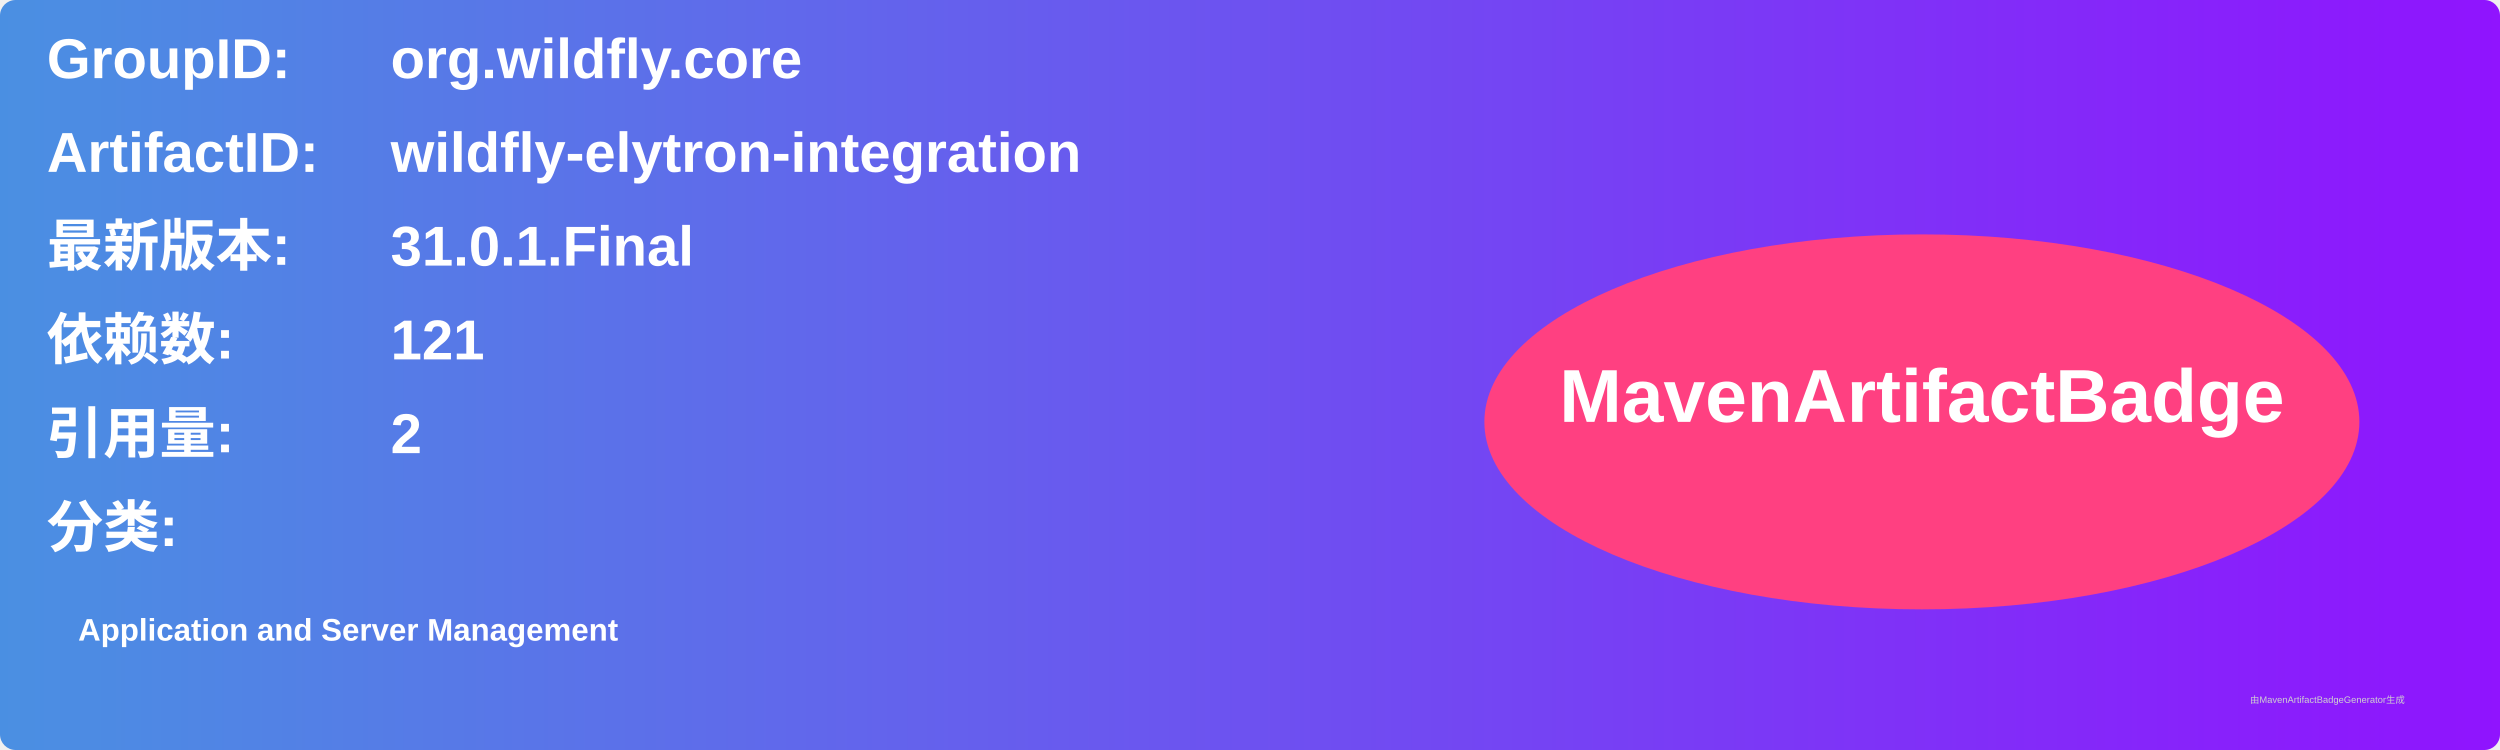
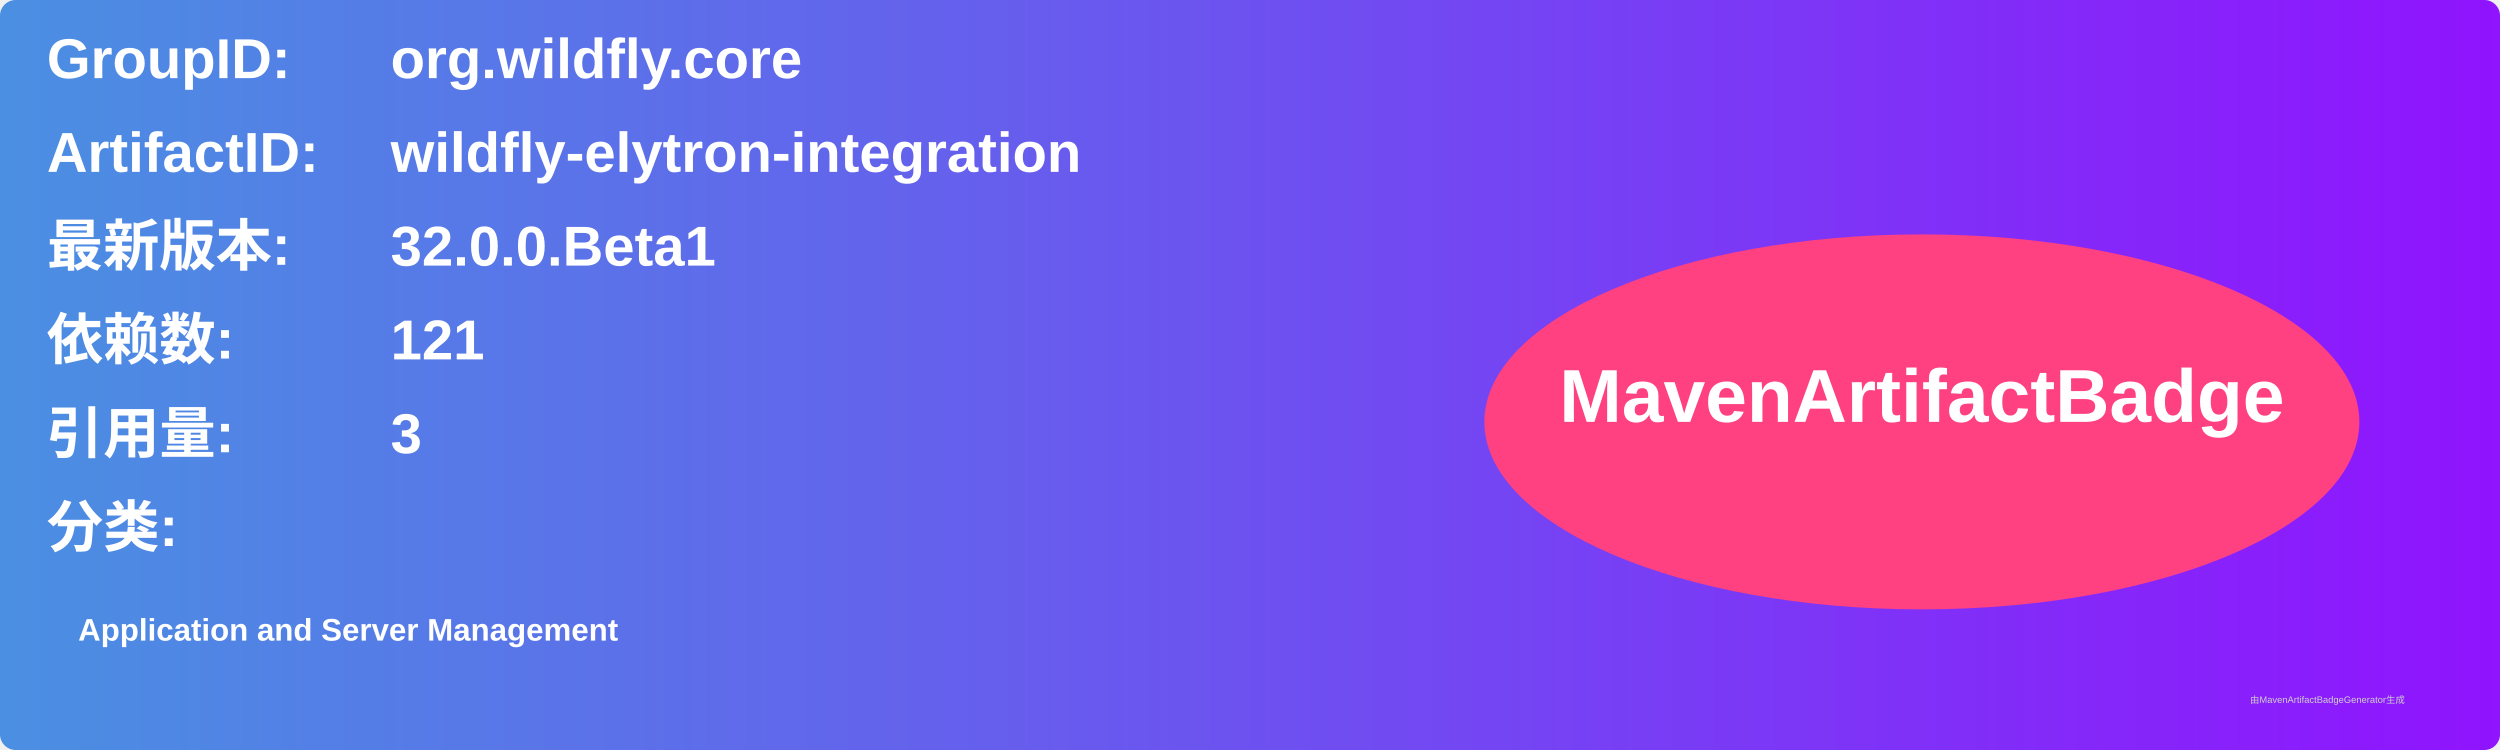
<svg xmlns="http://www.w3.org/2000/svg" width="800" height="240" viewBox="0 0 800 240">
  <linearGradient id="grad" x1="0%" y1="0%" x2="100%" y2="0%">
    <stop offset="0%" stop-color="#4a90e2" />
    <stop offset="100%" stop-color="#9013fe" />
  </linearGradient>
  <rect width="100%" height="100%" rx="5" ry="5" fill="url(#grad)" />
  <g transform="translate(15, 15)">
    <text x="0" y="10" font-family="Arial" font-size="18" fill="white" font-weight="bold" width="260">GroupID:</text>
    <text x="110" y="10" font-family="Arial" font-size="18" fill="white" font-weight="bold" width="460">org.wildfly.core</text>
    <text x="0" y="40" font-family="Arial" font-size="18" fill="white" font-weight="bold" width="260">ArtifactID:</text>
    <text x="110" y="40" font-family="Arial" font-size="18" fill="white" font-weight="bold" width="460">wildfly-elytron-integration</text>
    <text x="0" y="70" font-family="Arial" font-size="18" fill="white" font-weight="bold">最新版本:</text>
    <text x="110" y="70" font-family="Arial" font-size="18" fill="white" font-weight="bold">
-       <tspan font-weight="bold">31.0.1.Final</tspan>
+       <tspan font-weight="bold">32.0.0.Beta1</tspan>
    </text>
    <text x="0" y="100" font-family="Arial" font-size="18" fill="white" font-weight="bold">依赖数: </text>
    <text x="110" y="100" font-family="Arial" font-size="18" fill="white">
      <tspan font-weight="bold">121</tspan>
    </text>
    <text x="0" y="130" font-family="Arial" font-size="18" fill="white" font-weight="bold">引用量: </text>
    <text x="110" y="130" font-family="Arial" font-size="18" fill="white">
-       <tspan font-weight="bold">2</tspan>
+       <tspan font-weight="bold">3</tspan>
    </text>
    <text x="0" y="160" font-family="Arial" font-size="18" fill="white" font-weight="bold">分类:</text>
    <text x="10" y="190" font-family="Arial" font-size="10" fill="white">
      <tspan font-weight="bold">Application and Server Management</tspan>
    </text>
    <ellipse cx="600" cy="120" rx="140" ry="60" fill="#ff4081" />
    <text x="600" y="120" text-anchor="middle" font-family="Arial" font-size="24" fill="white" font-weight="bold">MavenArtifactBadge</text>
  </g>
  <text x="720" y="225" font-family="Arial" font-size="3" fill="#d0d0d0">由MavenArtifactBadgeGenerator生成</text>
</svg>
